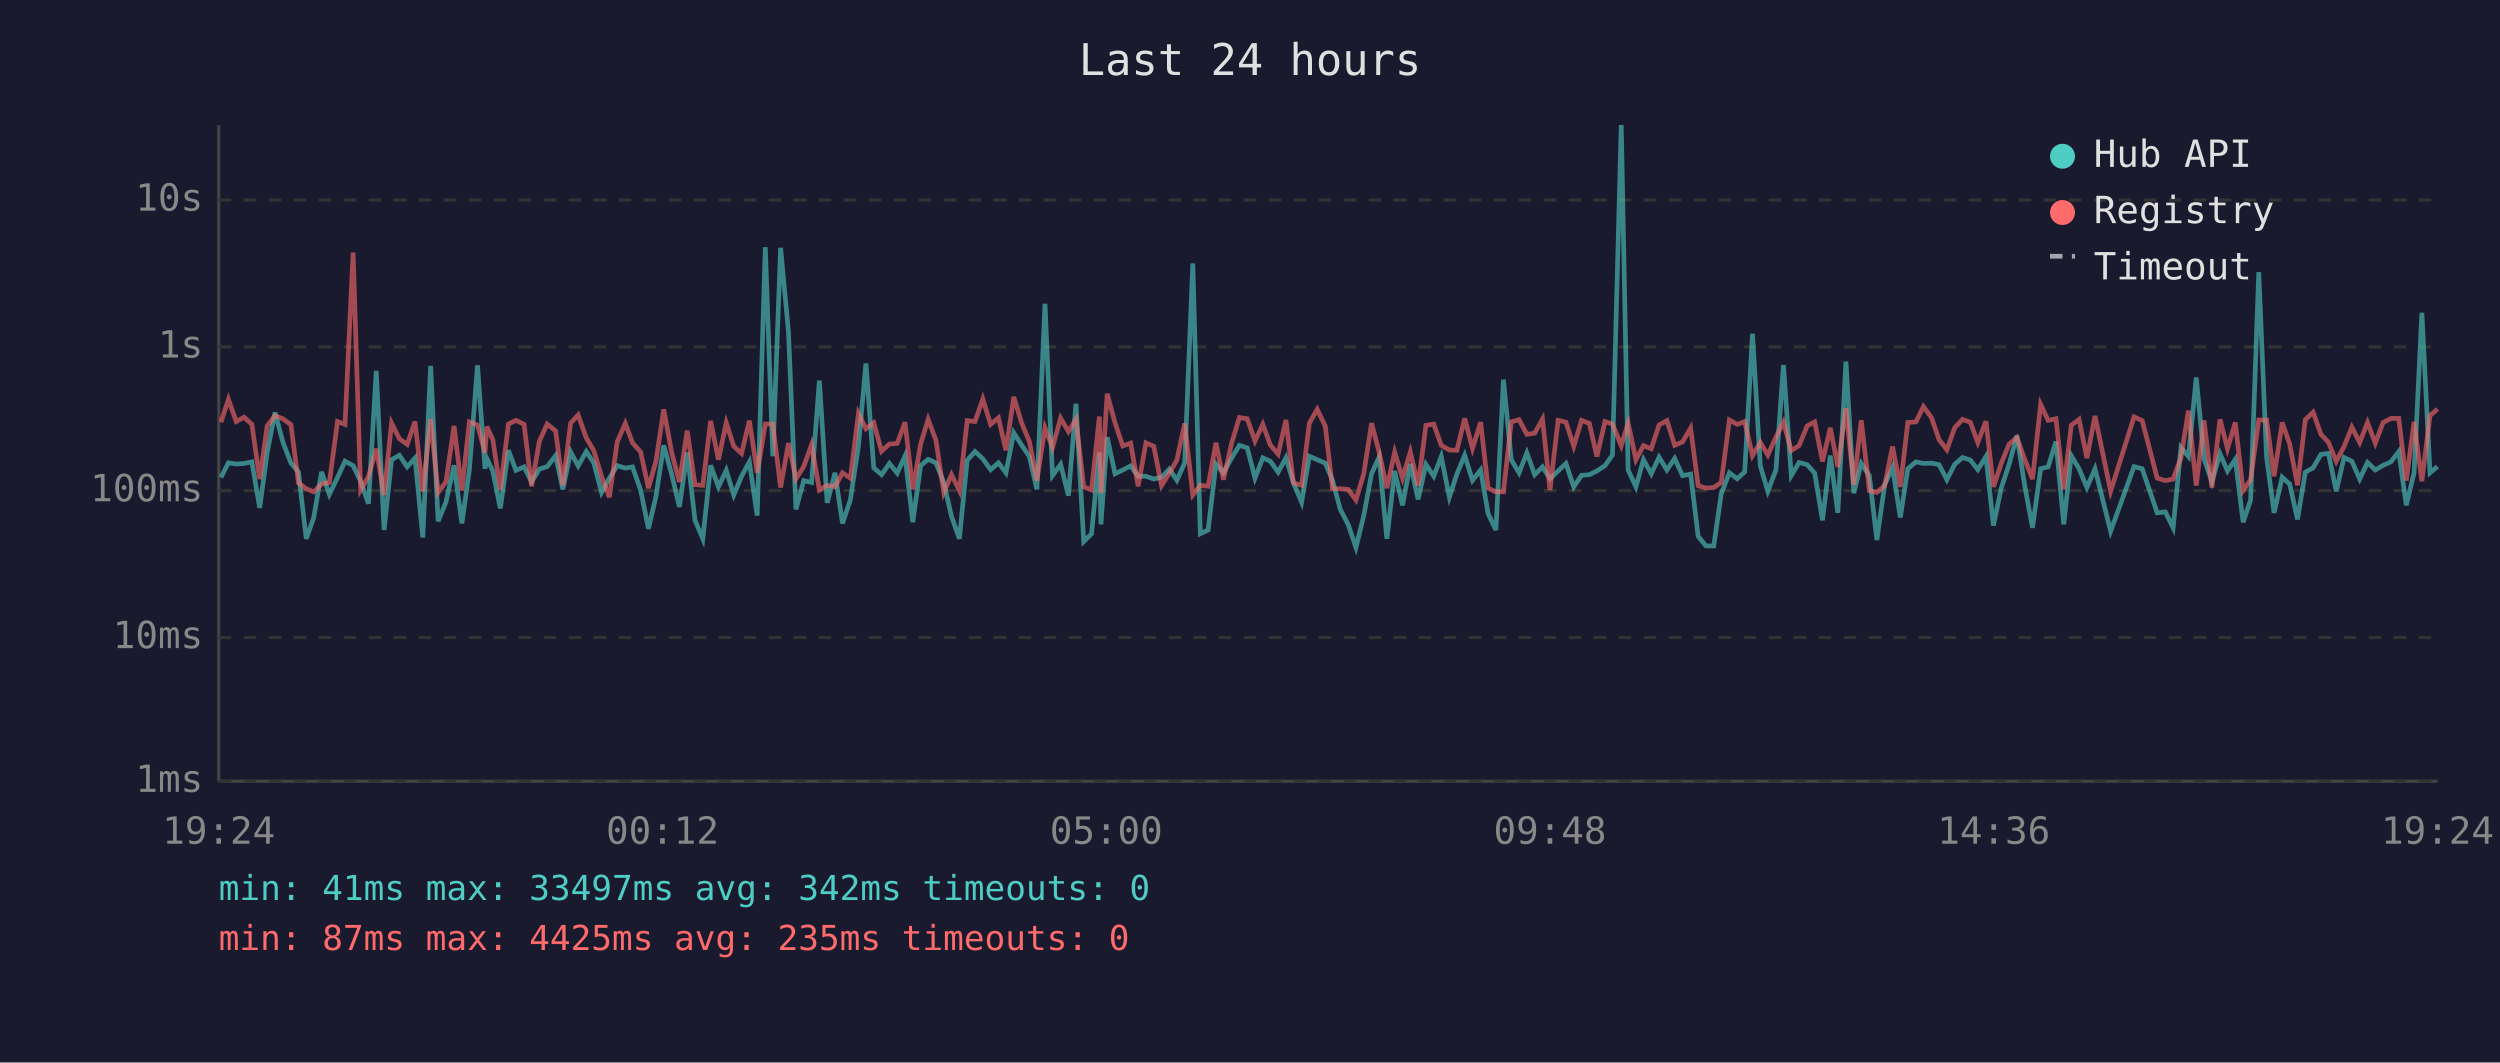
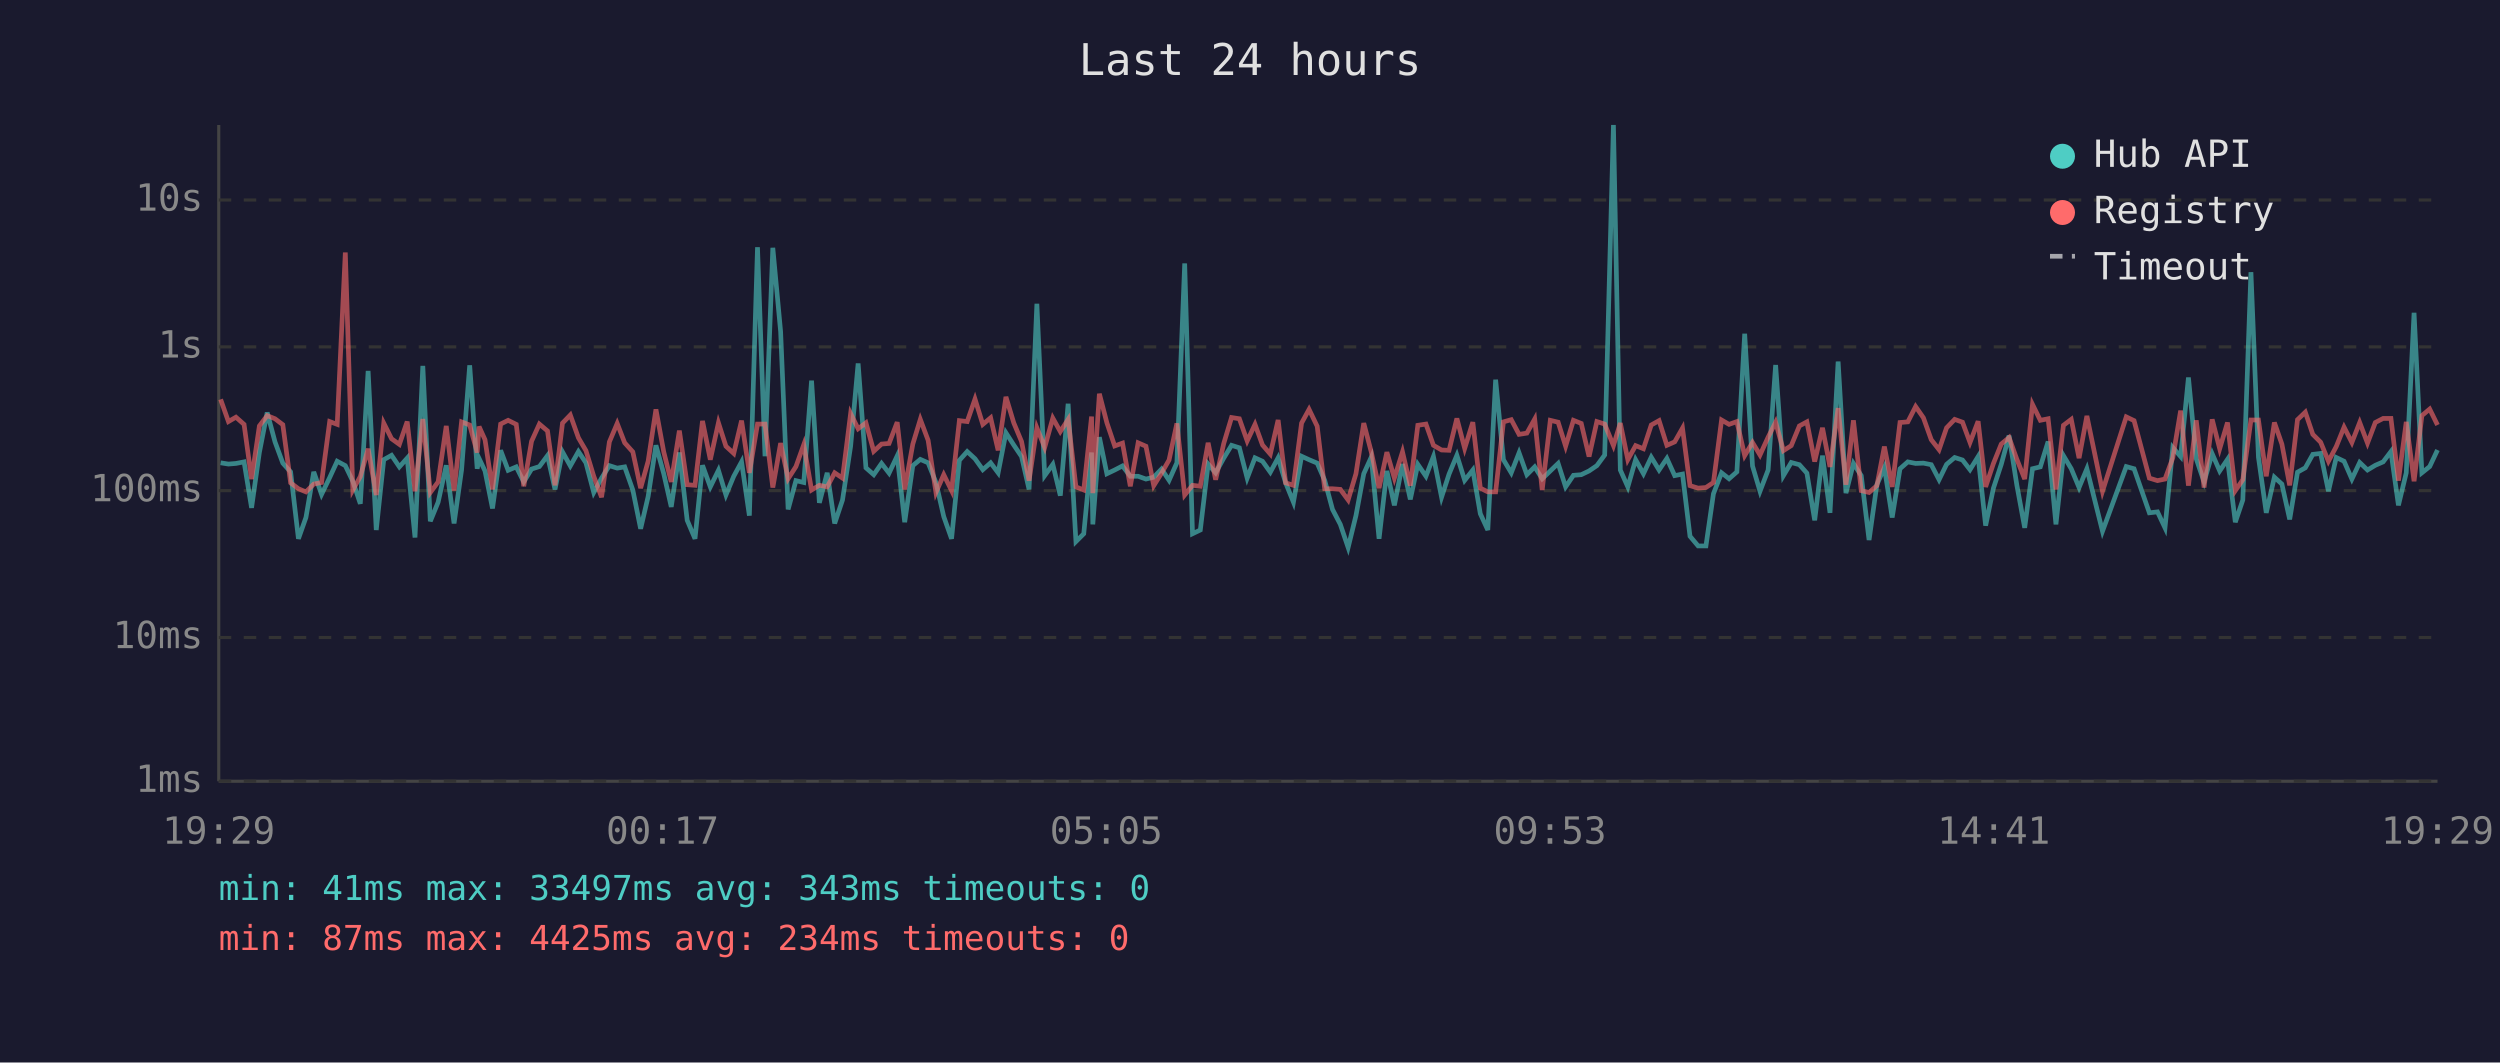
<svg xmlns="http://www.w3.org/2000/svg" viewBox="0 0 800 340" font-family="monospace" font-size="12">
  <rect width="800" height="340" fill="#1a1a2e" />
  <text x="400" y="24" fill="#e0e0e0" font-size="14" text-anchor="middle">Last 24 hours</text>
  <line x1="70" y1="40" x2="70" y2="250" stroke="#444" stroke-width="1" />
  <line x1="70" y1="250" x2="780" y2="250" stroke="#444" stroke-width="1" />
  <line x1="70" y1="250" x2="780" y2="250" stroke="#333" stroke-width="1" stroke-dasharray="4" />
  <text x="65" y="250" fill="#888" text-anchor="end" dominant-baseline="middle">1ms</text>
  <line x1="70" y1="204" x2="780" y2="204" stroke="#333" stroke-width="1" stroke-dasharray="4" />
  <text x="65" y="204" fill="#888" text-anchor="end" dominant-baseline="middle">10ms</text>
  <line x1="70" y1="157" x2="780" y2="157" stroke="#333" stroke-width="1" stroke-dasharray="4" />
  <text x="65" y="157" fill="#888" text-anchor="end" dominant-baseline="middle">100ms</text>
  <line x1="70" y1="111" x2="780" y2="111" stroke="#333" stroke-width="1" stroke-dasharray="4" />
  <text x="65" y="111" fill="#888" text-anchor="end" dominant-baseline="middle">1s</text>
  <line x1="70" y1="64" x2="780" y2="64" stroke="#333" stroke-width="1" stroke-dasharray="4" />
  <text x="65" y="64" fill="#888" text-anchor="end" dominant-baseline="middle">10s</text>
-   <text x="70" y="270" fill="#888" text-anchor="middle">19:24</text>
-   <text x="212" y="270" fill="#888" text-anchor="middle">00:12</text>
-   <text x="354" y="270" fill="#888" text-anchor="middle">05:00</text>
-   <text x="496" y="270" fill="#888" text-anchor="middle">09:48</text>
-   <text x="638" y="270" fill="#888" text-anchor="middle">14:36</text>
-   <text x="780" y="270" fill="#888" text-anchor="middle">19:24</text>
-   <polyline points="70.7,152.8 73.1,148.1 75.6,148.5 78.1,148.3 80.6,147.8 83.1,162.5 85.5,144.8 88.0,132.0 90.5,141.4 93.1,148.2 95.5,151.0 98.0,172.4 100.4,165.6 102.9,151.0 105.4,158.2 108.0,152.8 110.4,147.6 113.0,149.0 115.4,154.0 117.9,161.2 120.4,118.7 122.9,169.6 125.3,147.1 127.8,145.7 130.3,149.4 132.8,146.6 135.3,172.0 137.8,117.1 140.2,166.8 142.7,160.7 145.3,148.9 147.8,167.5 150.2,150.4 152.8,116.9 155.2,150.0 155.8,146.7 157.7,150.7 160.1,162.7 162.7,144.1 165.1,150.5 167.7,149.4 170.1,154.2 172.6,150.1 175.1,149.3 177.8,145.8 180.1,156.6 182.6,144.6 185.0,149.1 187.6,144.5 190.0,148.1 192.5,157.6 195.0,153.0 197.5,149.0 200.1,149.8 202.4,149.4 205.0,156.8 207.5,169.2 209.9,158.9 212.4,142.5 214.9,151.6 217.4,162.2 219.9,144.8 222.4,166.5 224.9,172.4 227.4,148.9 229.9,155.8 232.4,150.5 234.8,158.4 237.3,152.4 239.8,147.8 242.3,165.0 244.9,79.1 247.3,146.0 249.8,79.3 252.3,106.1 254.7,163.0 257.2,153.8 259.7,154.4 262.2,121.8 264.7,160.9 267.2,151.3 269.6,167.5 272.1,160.0 274.7,142.8 277.1,116.3 279.6,149.7 282.1,151.9 284.6,148.3 287.1,151.4 289.6,145.9 292.1,167.1 294.6,149.0 297.0,147.0 299.5,148.1 302.0,154.4 304.5,165.3 307.0,172.4 309.5,147.3 312.0,144.5 314.5,146.8 317.0,150.3 319.5,148.1 321.9,151.3 324.4,138.5 326.9,142.4 329.4,146.1 331.8,156.6 334.4,97.2 336.8,152.2 339.4,148.6 341.9,158.6 344.3,129.2 346.8,173.3 349.3,170.8 351.8,144.8 352.3,167.8 354.3,139.9 356.8,151.6 359.3,150.4 361.8,149.1 364.2,152.4 366.7,152.4 369.2,153.3 371.7,152.7 374.2,150.1 376.6,153.7 379.1,148.1 381.7,84.3 384.1,170.8 386.6,169.6 389.1,148.5 391.5,151.3 394.1,146.6 396.6,142.5 399.1,143.3 401.6,153.0 404.1,146.5 406.5,147.6 409.0,151.1 411.5,146.5 413.9,154.5 416.5,160.7 419.0,146.0 421.5,147.1 424.1,148.2 426.4,153.7 428.9,163.0 431.4,167.8 433.9,175.2 436.4,165.0 438.9,151.6 441.3,146.3 443.8,172.4 446.3,150.7 448.8,161.7 451.3,148.5 453.8,159.8 456.3,148.6 458.8,152.4 461.2,146.1 463.8,159.1 466.2,151.7 468.7,145.7 471.2,153.7 473.8,150.4 476.2,164.4 478.7,169.6 481.1,121.5 483.6,147.1 486.1,151.3 488.6,144.9 491.1,151.9 493.6,149.4 496.0,153.2 498.6,150.7 501.1,148.3 503.6,155.8 506.1,152.1 508.6,151.9 511.0,150.7 513.6,149.0 516.0,145.6 518.8,40.0 521.0,150.4 523.5,155.8 525.9,147.1 528.4,151.6 530.9,146.3 533.4,150.4 535.9,146.7 538.4,152.2 541.0,151.7 543.4,171.6 545.9,174.7 548.4,174.7 550.8,158.0 553.4,151.3 555.9,153.2 558.3,151.0 560.8,106.8 563.3,149.1 565.7,157.2 568.3,150.4 570.7,116.8 573.2,152.2 575.7,148.0 578.3,148.7 580.7,151.4 583.2,166.5 585.7,145.8 588.1,164.1 590.7,115.7 593.2,157.8 595.6,148.3 598.2,152.2 600.6,172.8 603.1,155.1 605.6,149.6 608.1,165.6 610.5,150.0 613.1,147.8 615.5,148.3 618.1,148.2 620.5,148.7 623.0,153.5 625.5,148.6 628.0,146.4 630.5,147.2 632.9,150.3 635.5,146.1 637.9,168.2 640.4,156.2 642.9,148.6 645.4,139.4 647.9,155.3 650.4,168.9 653.0,150.0 655.4,149.4 657.9,141.3 660.4,167.8 662.8,145.8 665.3,150.0 667.8,156.0 670.4,150.0 675.4,170.0 682.9,149.3 685.5,150.0 690.3,164.1 692.9,163.8 695.4,168.9 697.9,143.2 700.3,146.1 702.8,120.8 705.3,146.8 707.8,154.2 710.4,145.2 712.8,150.7 715.3,147.0 717.8,167.1 720.2,160.0 722.8,87.1 725.3,146.3 727.7,164.1 730.3,152.7 732.7,154.9 735.2,166.2 737.7,151.1 740.2,149.7 742.7,145.4 745.1,145.1 747.6,157.2 750.1,146.4 752.6,147.6 755.1,153.3 757.6,148.0 760.1,150.4 762.6,148.9 765.1,147.8 767.6,144.5 770.0,161.7 772.5,151.3 775.0,100.1 777.6,151.3 780.0,149.3" fill="none" stroke="#4ecdc4" stroke-width="1.5" opacity="0.6" />
-   <polyline points="70.7,135.1 73.1,127.8 75.6,134.9 78.1,133.5 80.6,135.8 83.1,153.3 85.5,136.3 88.0,133.0 90.5,134.0 93.1,135.9 95.5,154.5 98.0,156.4 100.4,157.4 102.9,154.9 105.4,154.4 108.0,134.9 110.4,135.8 113.0,80.8 115.4,156.8 117.9,152.5 120.4,143.6 122.9,158.4 125.3,135.4 127.8,140.4 130.3,142.2 132.8,134.9 135.3,157.2 137.8,134.1 140.2,157.6 142.7,154.2 145.3,136.3 147.8,157.0 150.2,135.0 152.8,136.0 155.2,144.8 155.8,136.5 157.7,140.7 160.1,156.6 162.7,135.7 165.1,134.5 167.7,135.8 170.1,155.6 172.6,141.2 175.1,135.7 177.8,137.9 180.1,155.3 182.6,135.4 185.0,132.8 187.6,140.1 190.0,144.2 192.5,152.4 195.0,159.1 197.5,141.4 200.1,135.5 202.4,141.7 205.0,144.6 207.5,156.2 209.9,147.6 212.4,131.0 214.9,144.6 217.4,154.2 219.9,137.8 222.4,155.1 224.9,155.3 227.4,134.7 229.9,147.1 232.4,135.3 234.8,142.8 237.3,145.1 239.8,134.6 242.3,151.3 244.9,135.7 247.3,135.7 249.8,156.0 252.3,141.8 254.7,153.2 257.2,149.3 259.7,142.3 262.2,156.8 264.7,155.3 267.2,155.8 269.6,151.3 272.1,153.0 274.7,132.3 277.1,137.2 279.6,135.3 282.1,144.4 284.6,142.1 287.1,141.9 289.6,135.1 292.1,156.6 294.6,142.1 297.0,134.2 299.5,140.9 302.0,157.6 304.5,151.9 307.0,157.0 309.5,134.6 312.0,134.9 314.5,127.7 317.0,135.8 319.5,133.7 321.9,144.1 324.4,127.0 326.9,135.3 329.4,141.3 331.8,153.8 334.4,136.9 336.8,143.2 339.4,133.8 341.9,138.1 344.3,134.2 346.8,155.8 349.3,156.8 351.8,133.3 352.3,157.8 354.3,126.0 356.8,135.3 359.3,142.7 361.8,141.8 364.2,155.6 366.7,141.7 369.2,142.8 371.7,155.4 374.2,151.4 376.6,147.2 379.1,135.5 381.7,158.4 384.1,155.3 386.6,155.6 389.1,141.7 391.5,153.5 394.1,141.9 396.6,133.6 399.1,134.0 401.6,141.1 404.1,135.8 406.5,142.4 409.0,145.3 411.5,134.4 413.9,154.5 416.5,155.3 419.0,135.4 421.5,131.0 424.1,136.4 426.4,156.4 428.9,156.4 431.4,156.6 433.9,160.0 436.4,151.6 438.9,135.4 441.3,144.6 443.8,156.2 446.3,144.7 448.8,153.0 451.3,144.6 453.8,155.4 456.3,136.1 458.8,135.7 461.2,142.5 463.8,144.0 466.2,144.1 468.7,133.9 471.2,143.5 473.8,135.1 476.2,156.2 478.7,157.4 481.1,157.4 483.6,135.0 486.1,134.3 488.6,139.0 491.1,138.6 493.6,134.1 496.0,156.8 498.6,134.5 501.1,135.1 503.6,142.8 506.1,134.5 508.6,135.5 511.0,146.1 513.6,134.9 516.0,135.7 518.8,142.6 521.0,135.4 523.5,147.1 525.9,142.6 528.4,143.6 530.9,136.0 533.4,134.6 535.9,142.5 538.4,141.4 541.0,137.0 543.4,155.4 545.9,156.2 548.4,156.0 550.8,154.4 553.4,134.4 555.9,135.8 558.3,134.9 560.8,145.8 563.3,141.6 565.7,145.6 568.3,139.9 570.7,135.1 573.2,144.2 575.7,142.6 578.3,136.3 580.7,135.0 583.2,147.7 585.7,136.9 588.1,149.4 590.7,130.6 593.2,155.1 595.6,134.5 598.2,157.0 600.6,157.6 603.1,155.4 605.6,142.9 608.1,155.8 610.5,135.2 613.1,135.0 615.5,130.1 618.1,133.7 620.5,140.7 623.0,143.9 625.5,136.9 628.0,134.2 630.5,135.1 632.9,141.6 635.5,134.8 637.9,155.8 640.4,148.3 642.9,142.1 645.4,140.0 647.9,147.0 650.4,153.3 653.0,129.4 655.4,134.5 657.9,134.0 660.4,156.6 662.8,136.1 665.3,134.2 667.8,146.6 670.4,133.1 675.4,157.2 682.9,133.4 685.5,134.6 690.3,153.0 692.9,153.8 695.4,153.3 697.9,146.5 700.3,131.4 702.8,155.4 705.3,134.5 707.8,156.0 710.4,134.2 712.8,143.6 715.3,135.2 717.8,157.0 720.2,153.5 722.8,134.4 725.3,134.4 727.7,152.4 730.3,135.2 732.7,142.1 735.2,155.3 737.7,134.3 740.2,131.9 742.7,139.0 745.1,141.5 747.6,147.6 750.1,142.9 752.6,136.7 755.1,141.6 757.6,135.2 760.1,141.8 762.6,135.2 765.1,133.9 767.6,133.9 770.0,153.8 772.5,135.0 775.0,154.0 777.6,133.0 780.0,130.9" fill="none" stroke="#ff6b6b" stroke-width="1.5" opacity="0.6" />
+   <text x="70" y="270" fill="#888" text-anchor="middle">19:29</text>
+   <text x="212" y="270" fill="#888" text-anchor="middle">00:17</text>
+   <text x="354" y="270" fill="#888" text-anchor="middle">05:05</text>
+   <text x="496" y="270" fill="#888" text-anchor="middle">09:53</text>
+   <text x="638" y="270" fill="#888" text-anchor="middle">14:41</text>
+   <text x="780" y="270" fill="#888" text-anchor="middle">19:29</text>
+   <polyline points="70.6,148.1 73.1,148.5 75.5,148.3 78.1,147.8 80.5,162.5 83.0,144.8 85.5,132.0 88.0,141.4 90.5,148.2 93.0,151.0 95.5,172.4 97.9,165.6 100.4,151.0 102.9,158.2 105.5,152.8 107.9,147.6 110.5,149.0 112.9,154.0 115.3,161.2 117.8,118.7 120.4,169.6 122.8,147.1 125.3,145.7 127.8,149.4 130.3,146.6 132.8,172.0 135.3,117.1 137.7,166.8 140.2,160.7 142.8,148.9 145.3,167.5 147.7,150.4 150.3,116.9 152.7,150.0 153.3,146.7 155.2,150.7 157.6,162.7 160.2,144.1 162.6,150.5 165.2,149.4 167.6,154.2 170.1,150.1 172.6,149.3 175.2,145.8 177.6,156.6 180.0,144.6 182.5,149.1 185.1,144.5 187.5,148.1 190.0,157.6 192.5,153.0 195.0,149.0 197.5,149.8 199.9,149.4 202.5,156.8 205.0,169.2 207.4,158.9 209.9,142.5 212.4,151.6 214.8,162.2 217.4,144.8 219.9,166.5 222.4,172.4 224.8,148.9 227.3,155.8 229.9,150.5 232.3,158.4 234.8,152.4 237.3,147.8 239.8,165.0 242.4,79.1 244.8,146.0 247.3,79.3 249.8,106.1 252.2,163.0 254.7,153.8 257.2,154.4 259.7,121.8 262.2,160.9 264.7,151.3 267.1,167.5 269.6,160.0 272.2,142.8 274.6,116.3 277.1,149.7 279.6,151.9 282.1,148.3 284.5,151.4 287.1,145.9 289.5,167.1 292.1,149.0 294.5,147.0 297.0,148.1 299.5,154.4 302.0,165.3 304.5,172.4 307.0,147.3 309.5,144.5 312.0,146.8 314.5,150.3 317.0,148.1 319.4,151.3 321.9,138.5 324.4,142.4 326.9,146.1 329.3,156.6 331.8,97.2 334.3,152.2 336.9,148.6 339.3,158.6 341.8,129.2 344.3,173.3 346.8,170.8 349.3,144.8 349.7,167.8 351.8,139.9 354.2,151.6 356.7,150.4 359.2,149.1 361.7,152.4 364.2,152.4 366.7,153.3 369.2,152.7 371.7,150.1 374.1,153.7 376.6,148.1 379.1,84.3 381.6,170.8 384.1,169.6 386.6,148.5 389.0,151.3 391.6,146.6 394.1,142.5 396.6,143.3 399.1,153.0 401.6,146.5 404.0,147.6 406.5,151.1 409.0,146.5 411.4,154.5 413.9,160.7 416.5,146.0 418.9,147.1 421.5,148.2 423.9,153.7 426.4,163.0 428.9,167.8 431.4,175.2 433.9,165.0 436.4,151.6 438.8,146.3 441.3,172.4 443.8,150.7 446.2,161.7 448.8,148.5 451.3,159.8 453.7,148.6 456.3,152.4 458.7,146.1 461.3,159.1 463.7,151.7 466.2,145.7 468.7,153.7 471.3,150.4 473.7,164.4 476.1,169.6 478.6,121.5 481.1,147.1 483.6,151.3 486.1,144.9 488.6,151.9 491.1,149.4 493.5,153.2 496.1,150.7 498.6,148.3 501.0,155.8 503.5,152.1 506.0,151.9 508.5,150.7 511.0,149.0 513.5,145.6 516.3,40.0 518.5,150.4 520.9,155.8 523.4,147.1 525.9,151.6 528.4,146.3 530.9,150.4 533.4,146.7 535.9,152.2 538.4,151.7 540.8,171.6 543.4,174.7 545.9,174.7 548.3,158.0 550.9,151.3 553.3,153.2 555.8,151.0 558.3,106.8 560.8,149.1 563.2,157.2 565.8,150.4 568.2,116.8 570.7,152.2 573.2,148.0 575.8,148.7 578.2,151.4 580.7,166.5 583.2,145.8 585.6,164.1 588.2,115.7 590.7,157.8 593.1,148.3 595.6,152.2 598.1,172.8 600.6,155.1 603.0,149.6 605.5,165.6 608.0,150.0 610.5,147.8 613.0,148.3 615.5,148.2 618.0,148.7 620.5,153.5 622.9,148.6 625.5,146.4 628.0,147.2 630.4,150.3 633.0,146.1 635.4,168.2 637.9,156.2 640.4,148.6 642.9,139.4 645.4,155.3 647.9,168.9 650.4,150.0 652.9,149.4 655.4,141.3 657.9,167.8 660.3,145.8 662.8,150.0 665.3,156.0 667.8,150.0 672.8,170.0 680.4,149.3 682.9,150.0 687.8,164.1 690.4,163.8 692.8,168.9 695.3,143.2 697.8,146.1 700.3,120.8 702.8,146.8 705.3,154.2 707.9,145.2 710.3,150.7 712.8,147.0 715.3,167.1 717.7,160.0 720.3,87.1 722.7,146.3 725.2,164.1 727.8,152.7 730.2,154.9 732.7,166.2 735.2,151.1 737.7,149.7 740.1,145.4 742.6,145.1 745.1,157.2 747.6,146.4 750.1,147.6 752.6,153.3 755.1,148.0 757.6,150.4 760.1,148.9 762.6,147.8 765.1,144.5 767.5,161.7 770.0,151.3 772.5,100.1 775.0,151.3 777.5,149.3 780.0,144.0" fill="none" stroke="#4ecdc4" stroke-width="1.5" opacity="0.6" />
+   <polyline points="70.6,127.8 73.1,134.9 75.5,133.5 78.1,135.8 80.5,153.3 83.0,136.3 85.5,133.0 88.0,134.0 90.5,135.9 93.0,154.5 95.5,156.4 97.9,157.4 100.4,154.9 102.9,154.4 105.5,134.9 107.9,135.8 110.5,80.8 112.9,156.8 115.3,152.5 117.8,143.6 120.4,158.4 122.8,135.4 125.3,140.4 127.8,142.2 130.3,134.9 132.8,157.2 135.3,134.1 137.7,157.6 140.2,154.2 142.8,136.3 145.3,157.0 147.7,135.0 150.3,136.0 152.7,144.8 153.3,136.5 155.2,140.7 157.6,156.6 160.2,135.7 162.6,134.5 165.2,135.8 167.6,155.6 170.1,141.2 172.6,135.7 175.2,137.9 177.6,155.3 180.0,135.4 182.5,132.8 185.1,140.1 187.5,144.2 190.0,152.4 192.5,159.1 195.0,141.4 197.5,135.5 199.9,141.7 202.5,144.6 205.0,156.2 207.4,147.6 209.9,131.0 212.4,144.6 214.8,154.2 217.4,137.8 219.9,155.1 222.4,155.3 224.8,134.7 227.3,147.1 229.9,135.3 232.3,142.8 234.8,145.1 237.3,134.6 239.8,151.3 242.4,135.7 244.8,135.7 247.3,156.0 249.8,141.8 252.2,153.2 254.7,149.3 257.2,142.3 259.7,156.8 262.2,155.3 264.7,155.8 267.1,151.3 269.6,153.0 272.2,132.3 274.6,137.2 277.1,135.3 279.6,144.4 282.1,142.1 284.5,141.9 287.1,135.1 289.5,156.6 292.1,142.1 294.5,134.2 297.0,140.9 299.5,157.6 302.0,151.9 304.5,157.0 307.0,134.6 309.5,134.9 312.0,127.7 314.5,135.8 317.0,133.7 319.4,144.1 321.9,127.0 324.4,135.3 326.9,141.3 329.3,153.8 331.8,136.9 334.3,143.2 336.9,133.8 339.3,138.1 341.8,134.2 344.3,155.8 346.8,156.8 349.3,133.3 349.7,157.8 351.8,126.0 354.2,135.3 356.7,142.7 359.2,141.8 361.7,155.6 364.2,141.7 366.7,142.8 369.2,155.4 371.7,151.4 374.1,147.2 376.6,135.5 379.1,158.4 381.6,155.3 384.1,155.6 386.6,141.7 389.0,153.5 391.6,141.9 394.1,133.6 396.6,134.0 399.1,141.1 401.6,135.8 404.0,142.4 406.5,145.3 409.0,134.4 411.4,154.5 413.9,155.3 416.5,135.4 418.9,131.0 421.5,136.4 423.9,156.4 426.4,156.4 428.9,156.6 431.4,160.0 433.9,151.6 436.4,135.4 438.8,144.6 441.3,156.2 443.8,144.7 446.2,153.0 448.8,144.6 451.3,155.4 453.7,136.1 456.3,135.7 458.7,142.5 461.3,144.0 463.7,144.1 466.2,133.9 468.7,143.5 471.3,135.1 473.7,156.2 476.1,157.4 478.6,157.4 481.1,135.0 483.6,134.3 486.1,139.0 488.6,138.6 491.1,134.1 493.5,156.8 496.1,134.5 498.6,135.1 501.0,142.8 503.5,134.5 506.0,135.5 508.5,146.1 511.0,134.9 513.5,135.7 516.3,142.6 518.5,135.4 520.9,147.1 523.4,142.6 525.9,143.6 528.4,136.0 530.9,134.6 533.4,142.5 535.9,141.4 538.4,137.0 540.8,155.4 543.4,156.2 545.9,156.0 548.3,154.4 550.9,134.4 553.3,135.8 555.8,134.9 558.3,145.8 560.8,141.6 563.2,145.6 565.8,139.9 568.2,135.1 570.7,144.2 573.2,142.6 575.8,136.3 578.2,135.0 580.7,147.7 583.2,136.9 585.6,149.4 588.2,130.6 590.7,155.1 593.1,134.5 595.6,157.0 598.1,157.6 600.6,155.4 603.0,142.9 605.5,155.8 608.0,135.2 610.5,135.0 613.0,130.1 615.5,133.7 618.0,140.7 620.5,143.9 622.9,136.9 625.5,134.2 628.0,135.1 630.4,141.6 633.0,134.8 635.4,155.8 637.9,148.3 640.4,142.1 642.9,140.0 645.4,147.0 647.9,153.3 650.4,129.4 652.9,134.5 655.4,134.0 657.9,156.6 660.3,136.1 662.8,134.2 665.3,146.6 667.8,133.1 672.8,157.2 680.4,133.4 682.9,134.6 687.8,153.0 690.4,153.8 692.8,153.3 695.3,146.5 697.8,131.4 700.3,155.4 702.8,134.5 705.3,156.0 707.9,134.2 710.3,143.6 712.8,135.2 715.3,157.0 717.7,153.5 720.3,134.4 722.7,134.4 725.2,152.4 727.8,135.2 730.2,142.1 732.7,155.3 735.2,134.3 737.7,131.9 740.1,139.0 742.6,141.5 745.1,147.6 747.6,142.9 750.1,136.7 752.6,141.6 755.1,135.2 757.6,141.8 760.1,135.2 762.6,133.9 765.1,133.9 767.5,153.8 770.0,135.0 772.5,154.0 775.0,133.0 777.5,130.9 780.0,136.0" fill="none" stroke="#ff6b6b" stroke-width="1.5" opacity="0.6" />
  <circle cx="660" cy="50" r="4" fill="#4ecdc4" />
  <text x="670" y="50" fill="#e0e0e0" dominant-baseline="middle">Hub API</text>
  <circle cx="660" cy="68" r="4" fill="#ff6b6b" />
  <text x="670" y="68" fill="#e0e0e0" dominant-baseline="middle">Registry</text>
  <line x1="656" y1="82" x2="664" y2="82" stroke="#e0e0e0" stroke-width="1.5" stroke-dasharray="4,3" opacity="0.7" />
  <text x="670" y="86" fill="#e0e0e0" dominant-baseline="middle">Timeout</text>
-   <text x="70" y="288" fill="#4ecdc4" font-size="11">min: 41ms  max: 33497ms  avg: 342ms  timeouts: 0</text>
-   <text x="70" y="304" fill="#ff6b6b" font-size="11">min: 87ms  max: 4425ms  avg: 235ms  timeouts: 0</text>
+   <text x="70" y="288" fill="#4ecdc4" font-size="11">min: 41ms  max: 33497ms  avg: 343ms  timeouts: 0</text>
+   <text x="70" y="304" fill="#ff6b6b" font-size="11">min: 87ms  max: 4425ms  avg: 234ms  timeouts: 0</text>
</svg>
